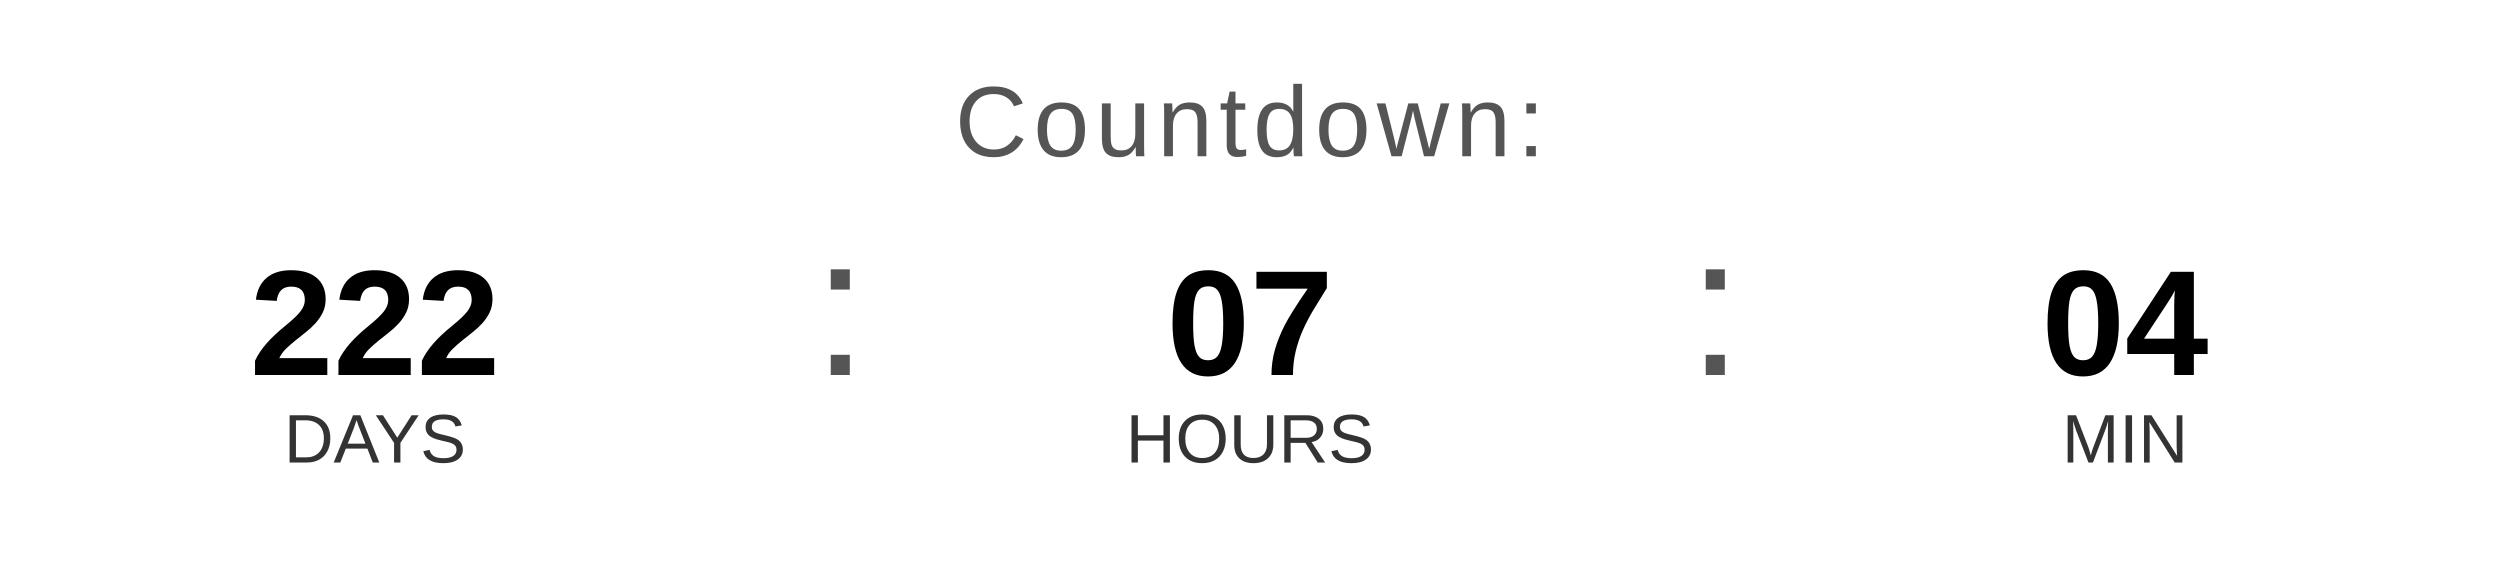
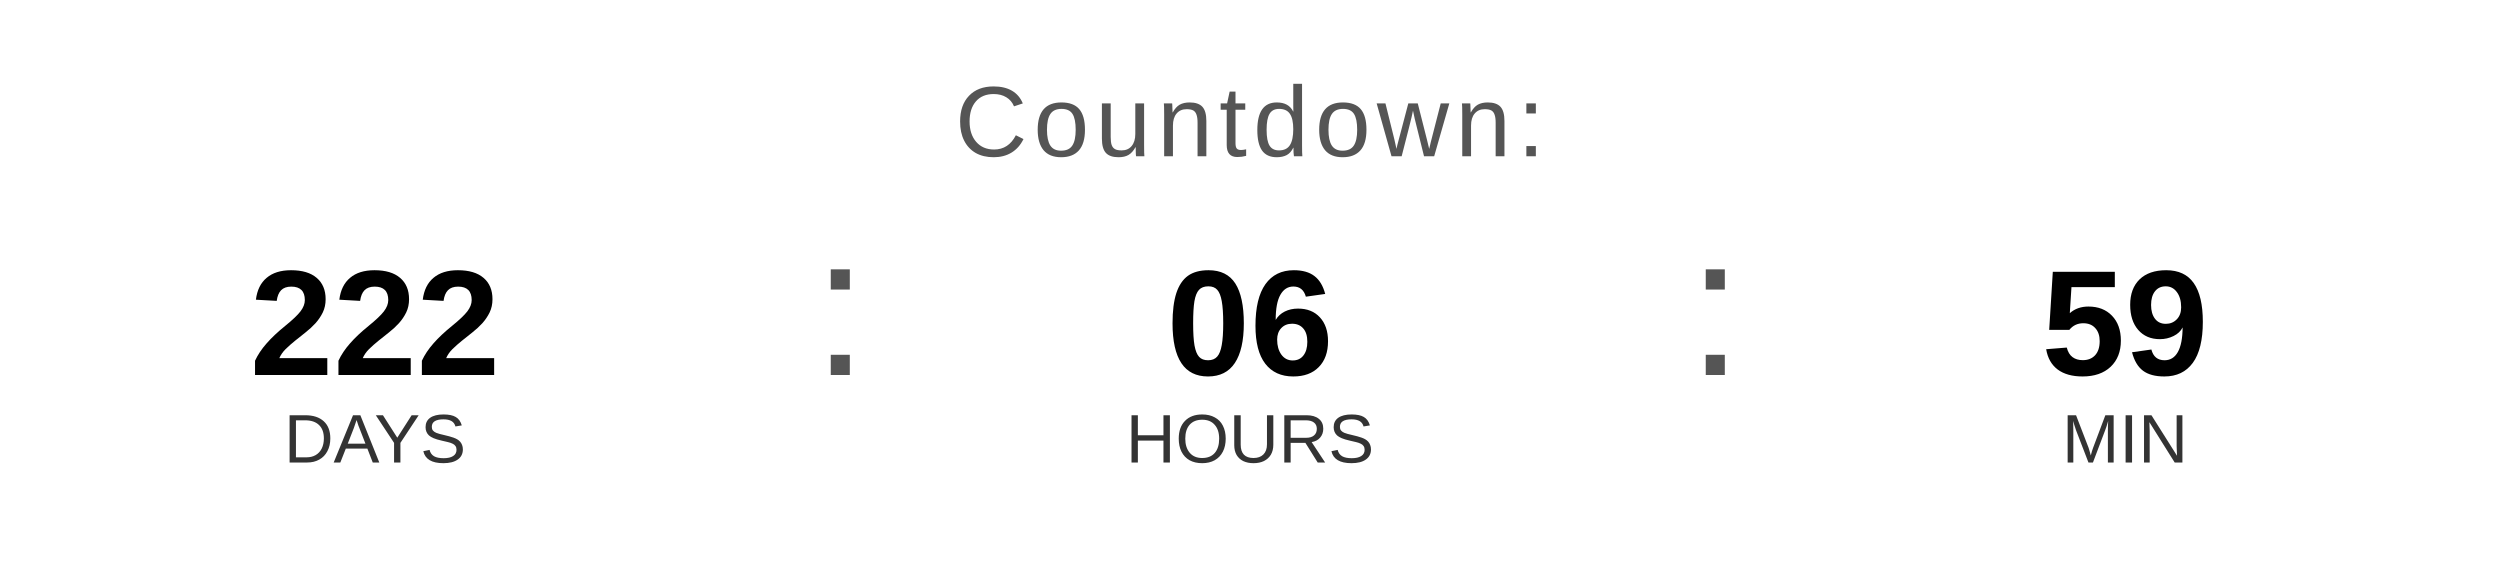
<svg xmlns="http://www.w3.org/2000/svg" width="400" height="90" viewBox="0 0 400 90">
  <text x="200" y="25" font-family="Arial, Helvetica, sans-serif" font-size="16" fill="#555555" text-anchor="middle" letter-spacing="1">
    Countdown:
  </text>
  <text x="60" y="60" font-family="Arial, Helvetica, sans-serif" font-size="24" font-weight="bold" fill="#000000" text-anchor="middle">222</text>
  <text x="60" y="74" font-family="Arial, Helvetica, sans-serif" font-size="11" fill="#333333" text-anchor="middle">DAYS</text>
  <text x="130" y="60" font-family="Arial, sans-serif" font-size="32" fill="#555555">:</text>
-   <text x="200" y="60" font-family="Arial, Helvetica, sans-serif" font-size="24" font-weight="bold" fill="#000000" text-anchor="middle">07</text>
+   <text x="200" y="60" font-family="Arial, Helvetica, sans-serif" font-size="24" font-weight="bold" fill="#000000" text-anchor="middle">06</text>
  <text x="200" y="74" font-family="Arial, Helvetica, sans-serif" font-size="11" fill="#333333" text-anchor="middle">HOURS</text>
  <text x="270" y="60" font-family="Arial, sans-serif" font-size="32" fill="#555555">:</text>
-   <text x="340" y="60" font-family="Arial, Helvetica, sans-serif" font-size="24" font-weight="bold" fill="#000000" text-anchor="middle">04</text>
+   <text x="340" y="60" font-family="Arial, Helvetica, sans-serif" font-size="24" font-weight="bold" fill="#000000" text-anchor="middle">59</text>
  <text x="340" y="74" font-family="Arial, Helvetica, sans-serif" font-size="11" fill="#333333" text-anchor="middle">MIN</text>
</svg>
